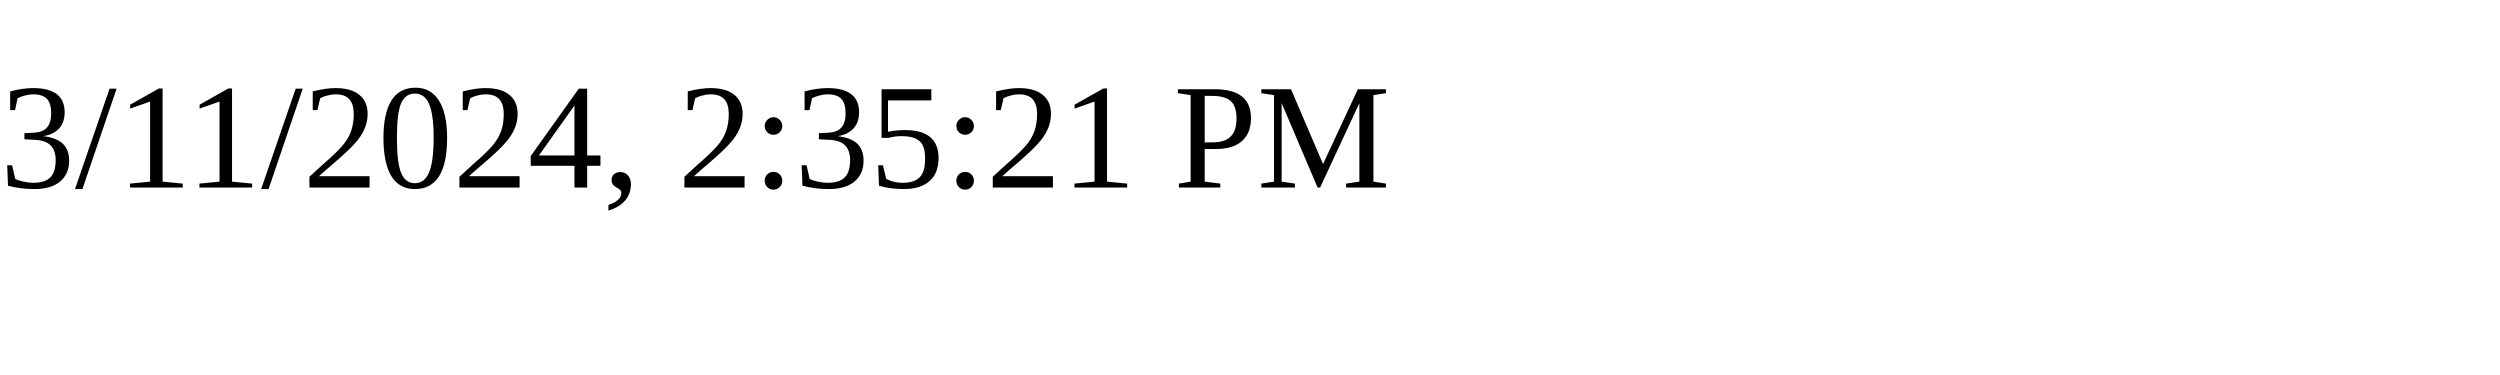
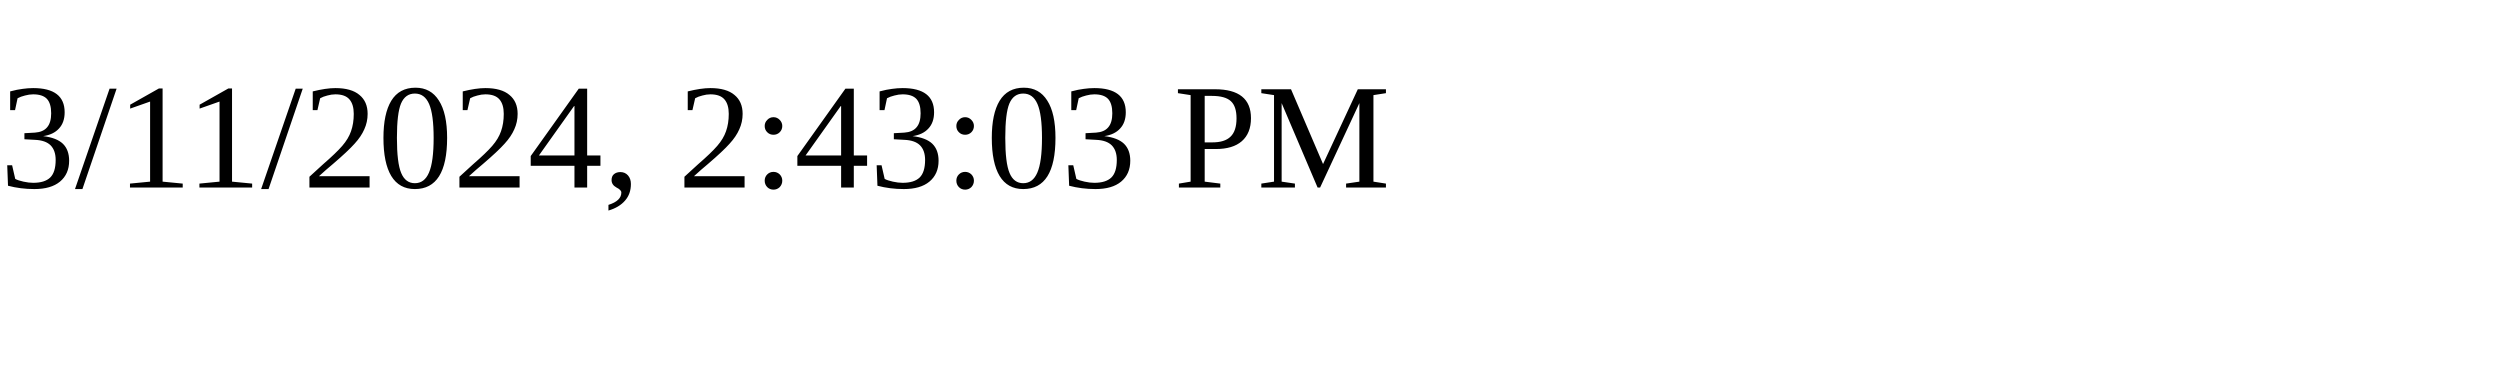
<svg xmlns="http://www.w3.org/2000/svg" height="30" width="200">
-   <text x="0" y="15">3/11/2024, 2:35:21 PM</text>
+   <text x="0" y="15">3/11/2024, 2:43:03 PM</text>
</svg>
